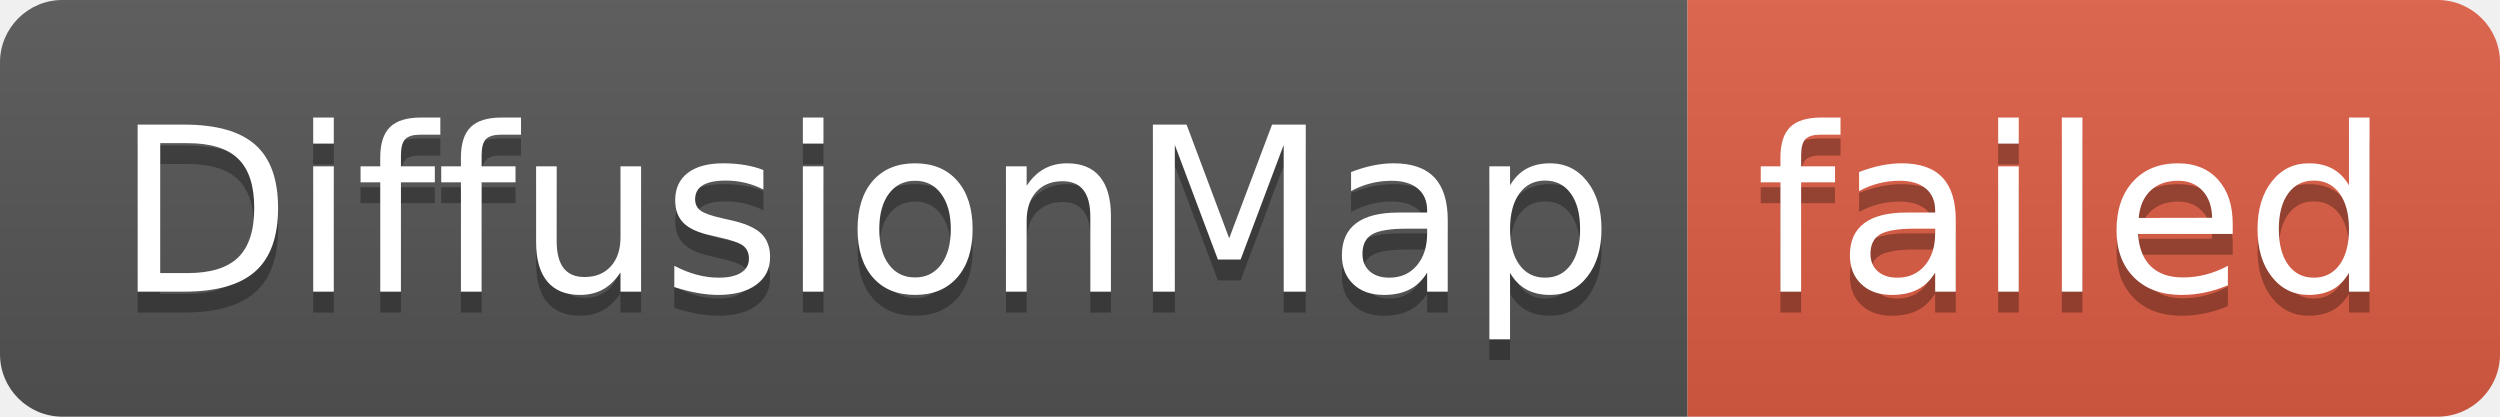
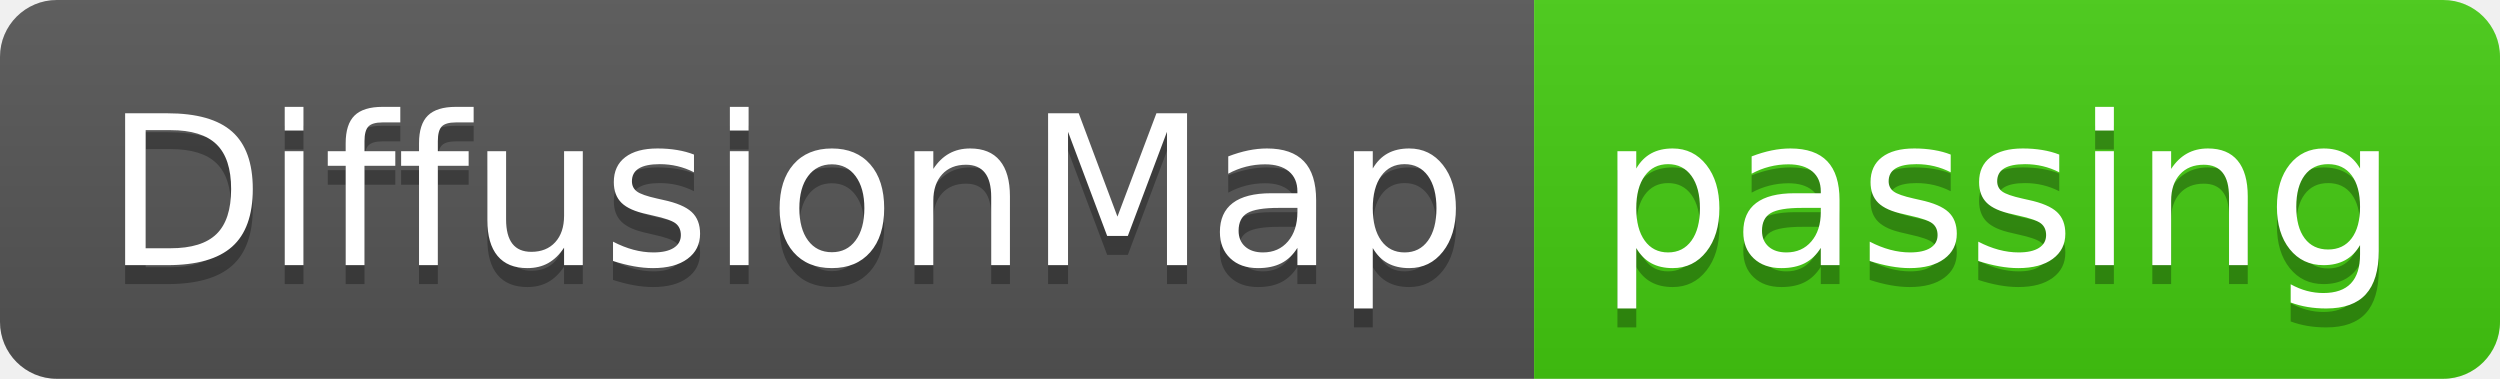
- <svg xmlns="http://www.w3.org/2000/svg" width="120" height="20" role="img" aria-label="DiffusionMap: failed">
+ <svg xmlns="http://www.w3.org/2000/svg" width="132" height="20" role="img" aria-label="DiffusionMap: passing">
  <linearGradient id="s" x2="0" y2="100%">
    <stop offset="0" stop-color="#bbb" stop-opacity=".1" />
    <stop offset="1" stop-opacity=".1" />
  </linearGradient>
  <clipPath id="r">
-     <rect width="120" height="20" rx="3" fill="#fff" />
+     <rect width="132" height="20" rx="3" fill="#fff" />
  </clipPath>
  <g clip-path="url(#r)">
    <rect width="81" height="20" fill="#555" />
-     <rect x="81" width="39" height="20" fill="#e05d44" />
-     <rect width="120" height="20" fill="url(#s)" />
+     <rect x="81" width="51" height="20" fill="#4c1" />
+     <rect width="132" height="20" fill="url(#s)" />
  </g>
  <g fill="#fff" text-anchor="middle" font-family="Verdana,Geneva,DejaVu Sans,sans-serif" text-rendering="geometricPrecision" font-size="110">
    <text aria-hidden="true" x="415" y="150" fill="#010101" fill-opacity=".3" transform="scale(.1)" textLength="710">DiffusionMap</text>
    <text x="415" y="140" transform="scale(.1)" fill="#fff" textLength="710">DiffusionMap</text>
-     <text aria-hidden="true" x="995" y="150" fill="#010101" fill-opacity=".3" transform="scale(.1)" textLength="290">failed</text>
-     <text x="995" y="140" transform="scale(.1)" fill="#fff" textLength="290">failed</text>
+     <text aria-hidden="true" x="1055" y="150" fill="#010101" fill-opacity=".3" transform="scale(.1)" textLength="410">passing</text>
+     <text x="1055" y="140" transform="scale(.1)" fill="#fff" textLength="410">passing</text>
  </g>
</svg>
